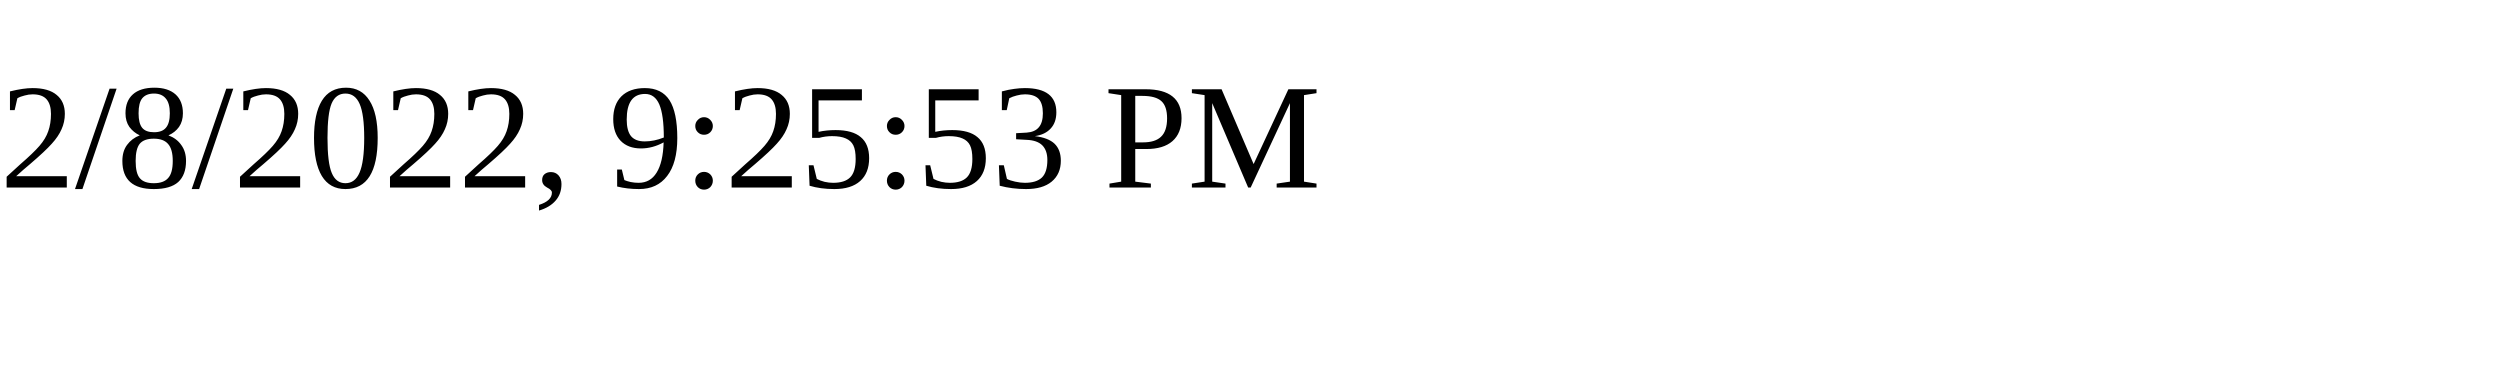
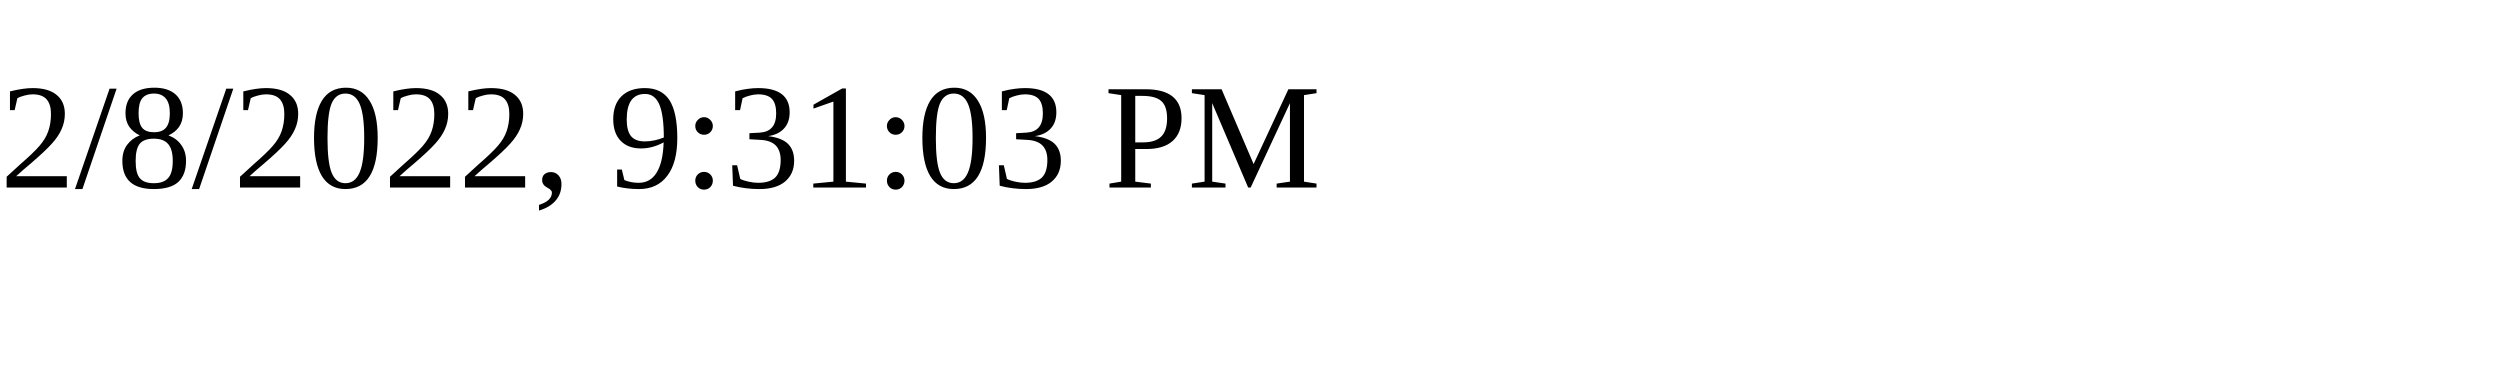
<svg xmlns="http://www.w3.org/2000/svg" height="30" width="200">
-   <text x="0" y="15">2/8/2022, 9:25:53 PM</text>
+   <text x="0" y="15">2/8/2022, 9:31:03 PM</text>
</svg>
